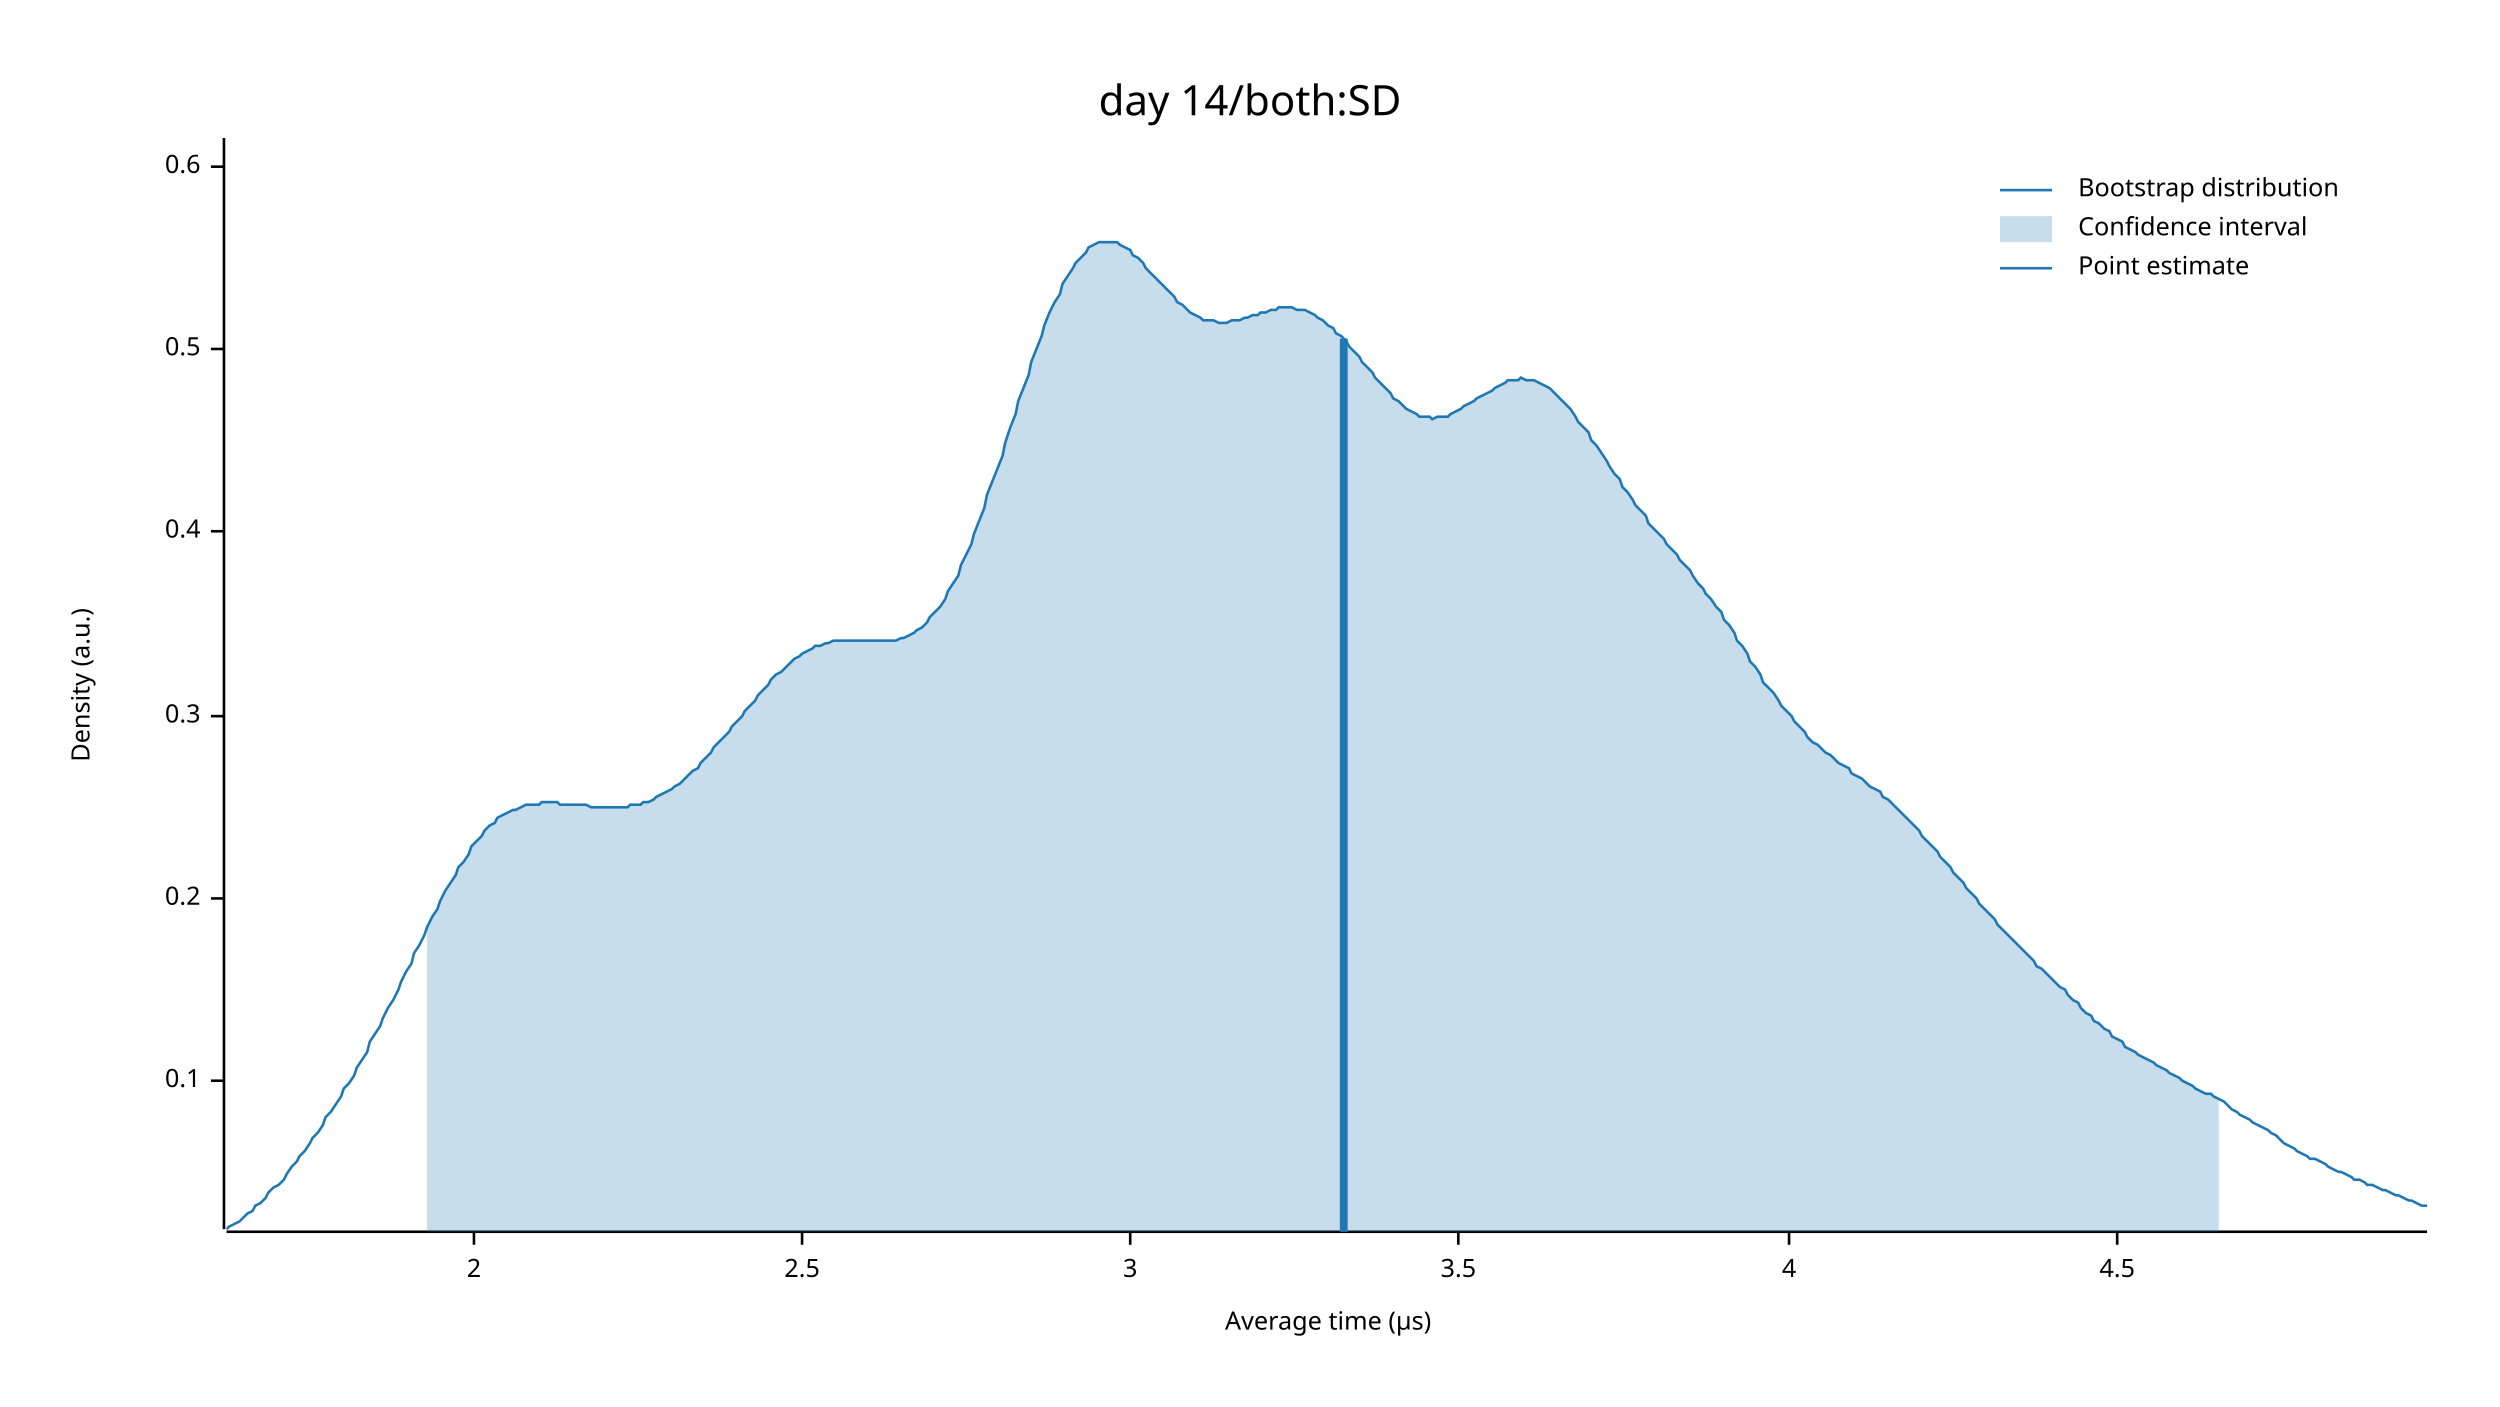
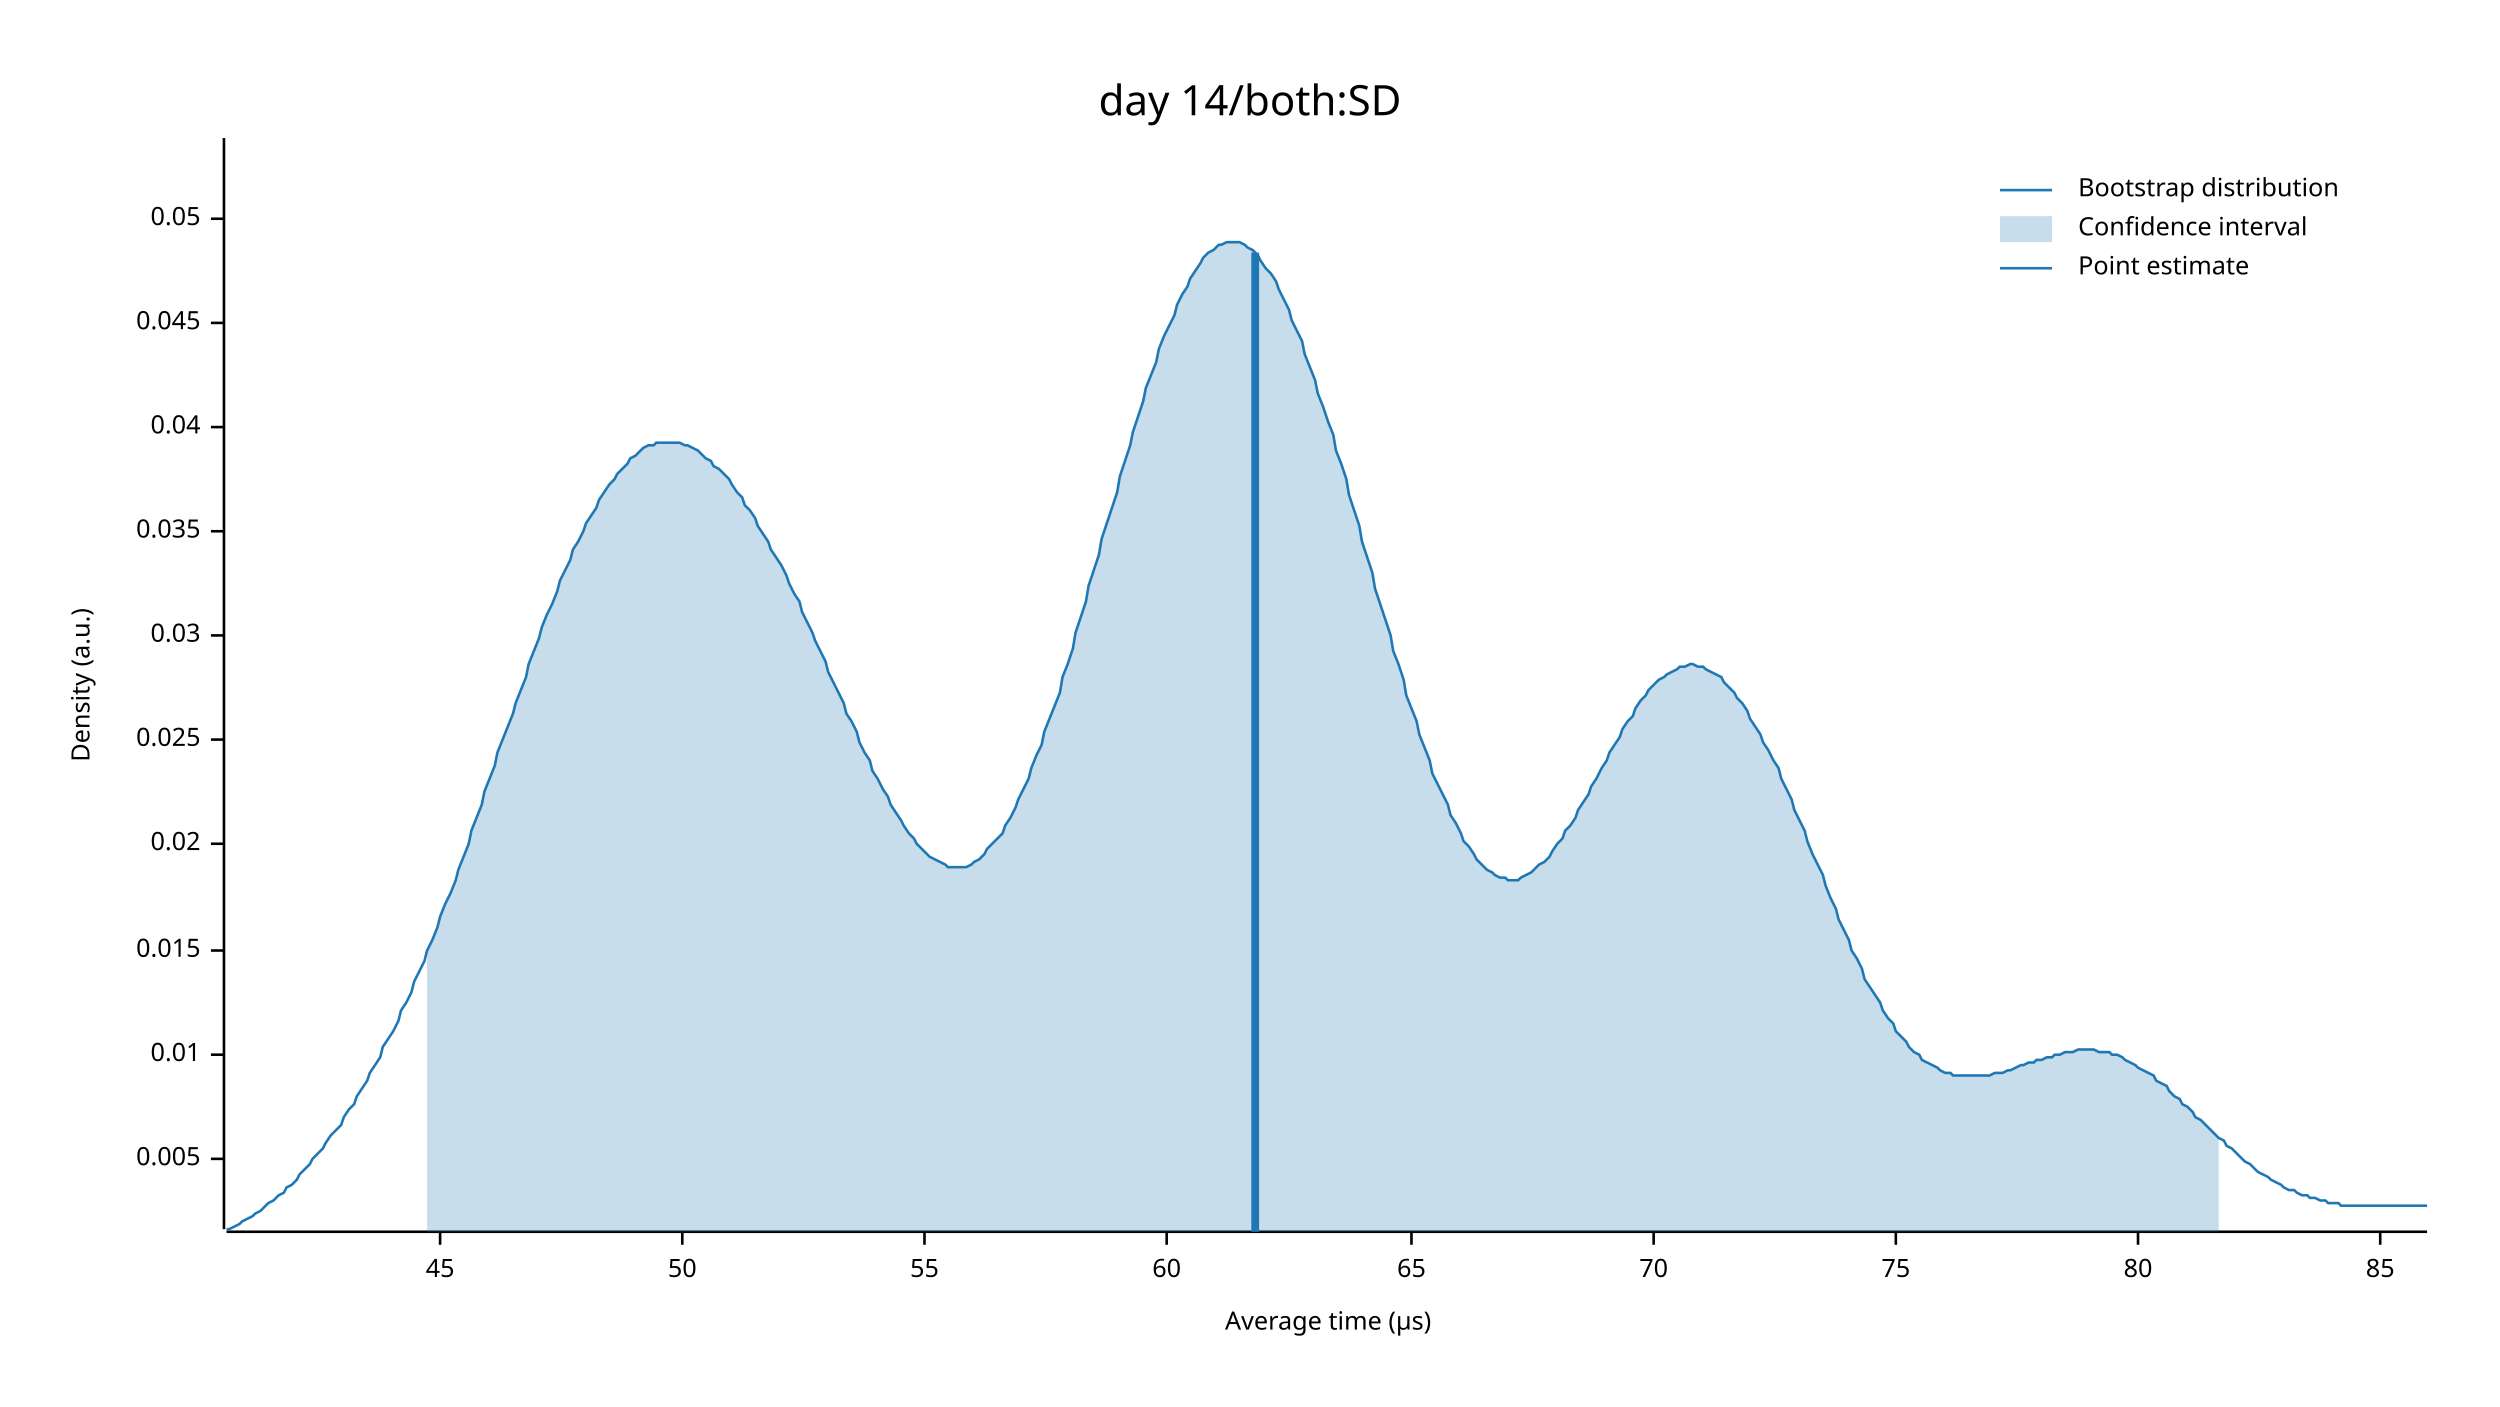
<svg xmlns="http://www.w3.org/2000/svg" width="960" height="540" viewBox="0 0 960 540">
  <text x="480" y="32" dy="0.76em" text-anchor="middle" font-family="sans-serif" font-size="16.129" opacity="1" fill="#000000">
day 14/both:SD
</text>
  <text x="27" y="263" dy="0.76em" text-anchor="middle" font-family="sans-serif" font-size="9.677" opacity="1" fill="#000000" transform="rotate(270, 27, 263)">
Density (a.u.)
</text>
  <text x="510" y="513" dy="-0.5ex" text-anchor="middle" font-family="sans-serif" font-size="9.677" opacity="1" fill="#000000">
Average time (µs)
</text>
  <polyline fill="none" opacity="1" stroke="#000000" stroke-width="1" points="86,53 86,472 " />
-   <text x="77" y="415" dy="0.5ex" text-anchor="end" font-family="sans-serif" font-size="9.677" opacity="1" fill="#000000">
- 0.1
+   <text x="77" y="445" dy="0.5ex" text-anchor="end" font-family="sans-serif" font-size="9.677" opacity="1" fill="#000000">
+ 0.005
</text>
-   <polyline fill="none" opacity="1" stroke="#000000" stroke-width="1" points="81,415 86,415 " />
-   <text x="77" y="345" dy="0.5ex" text-anchor="end" font-family="sans-serif" font-size="9.677" opacity="1" fill="#000000">
- 0.2
+   <polyline fill="none" opacity="1" stroke="#000000" stroke-width="1" points="81,445 86,445 " />
+   <text x="77" y="405" dy="0.5ex" text-anchor="end" font-family="sans-serif" font-size="9.677" opacity="1" fill="#000000">
+ 0.01
</text>
-   <polyline fill="none" opacity="1" stroke="#000000" stroke-width="1" points="81,345 86,345 " />
-   <text x="77" y="275" dy="0.5ex" text-anchor="end" font-family="sans-serif" font-size="9.677" opacity="1" fill="#000000">
- 0.3
+   <polyline fill="none" opacity="1" stroke="#000000" stroke-width="1" points="81,405 86,405 " />
+   <text x="77" y="365" dy="0.5ex" text-anchor="end" font-family="sans-serif" font-size="9.677" opacity="1" fill="#000000">
+ 0.015
</text>
-   <polyline fill="none" opacity="1" stroke="#000000" stroke-width="1" points="81,275 86,275 " />
+   <polyline fill="none" opacity="1" stroke="#000000" stroke-width="1" points="81,365 86,365 " />
+   <text x="77" y="324" dy="0.5ex" text-anchor="end" font-family="sans-serif" font-size="9.677" opacity="1" fill="#000000">
+ 0.02
+ </text>
+   <polyline fill="none" opacity="1" stroke="#000000" stroke-width="1" points="81,324 86,324 " />
+   <text x="77" y="284" dy="0.5ex" text-anchor="end" font-family="sans-serif" font-size="9.677" opacity="1" fill="#000000">
+ 0.025
+ </text>
+   <polyline fill="none" opacity="1" stroke="#000000" stroke-width="1" points="81,284 86,284 " />
+   <text x="77" y="244" dy="0.5ex" text-anchor="end" font-family="sans-serif" font-size="9.677" opacity="1" fill="#000000">
+ 0.03
+ </text>
+   <polyline fill="none" opacity="1" stroke="#000000" stroke-width="1" points="81,244 86,244 " />
  <text x="77" y="204" dy="0.5ex" text-anchor="end" font-family="sans-serif" font-size="9.677" opacity="1" fill="#000000">
- 0.4
+ 0.035
</text>
  <polyline fill="none" opacity="1" stroke="#000000" stroke-width="1" points="81,204 86,204 " />
-   <text x="77" y="134" dy="0.5ex" text-anchor="end" font-family="sans-serif" font-size="9.677" opacity="1" fill="#000000">
- 0.5
+   <text x="77" y="164" dy="0.5ex" text-anchor="end" font-family="sans-serif" font-size="9.677" opacity="1" fill="#000000">
+ 0.04
</text>
-   <polyline fill="none" opacity="1" stroke="#000000" stroke-width="1" points="81,134 86,134 " />
-   <text x="77" y="64" dy="0.5ex" text-anchor="end" font-family="sans-serif" font-size="9.677" opacity="1" fill="#000000">
- 0.6
+   <polyline fill="none" opacity="1" stroke="#000000" stroke-width="1" points="81,164 86,164 " />
+   <text x="77" y="124" dy="0.5ex" text-anchor="end" font-family="sans-serif" font-size="9.677" opacity="1" fill="#000000">
+ 0.045
</text>
-   <polyline fill="none" opacity="1" stroke="#000000" stroke-width="1" points="81,64 86,64 " />
+   <polyline fill="none" opacity="1" stroke="#000000" stroke-width="1" points="81,124 86,124 " />
+   <text x="77" y="84" dy="0.5ex" text-anchor="end" font-family="sans-serif" font-size="9.677" opacity="1" fill="#000000">
+ 0.05
+ </text>
+   <polyline fill="none" opacity="1" stroke="#000000" stroke-width="1" points="81,84 86,84 " />
  <polyline fill="none" opacity="1" stroke="#000000" stroke-width="1" points="87,473 932,473 " />
-   <text x="182" y="483" dy="0.76em" text-anchor="middle" font-family="sans-serif" font-size="9.677" opacity="1" fill="#000000">
- 2
+   <text x="169" y="483" dy="0.76em" text-anchor="middle" font-family="sans-serif" font-size="9.677" opacity="1" fill="#000000">
+ 45
</text>
-   <polyline fill="none" opacity="1" stroke="#000000" stroke-width="1" points="182,473 182,478 " />
-   <text x="308" y="483" dy="0.76em" text-anchor="middle" font-family="sans-serif" font-size="9.677" opacity="1" fill="#000000">
- 2.5
+   <polyline fill="none" opacity="1" stroke="#000000" stroke-width="1" points="169,473 169,478 " />
+   <text x="262" y="483" dy="0.76em" text-anchor="middle" font-family="sans-serif" font-size="9.677" opacity="1" fill="#000000">
+ 50
</text>
-   <polyline fill="none" opacity="1" stroke="#000000" stroke-width="1" points="308,473 308,478 " />
-   <text x="434" y="483" dy="0.76em" text-anchor="middle" font-family="sans-serif" font-size="9.677" opacity="1" fill="#000000">
- 3
+   <polyline fill="none" opacity="1" stroke="#000000" stroke-width="1" points="262,473 262,478 " />
+   <text x="355" y="483" dy="0.76em" text-anchor="middle" font-family="sans-serif" font-size="9.677" opacity="1" fill="#000000">
+ 55
</text>
-   <polyline fill="none" opacity="1" stroke="#000000" stroke-width="1" points="434,473 434,478 " />
-   <text x="560" y="483" dy="0.76em" text-anchor="middle" font-family="sans-serif" font-size="9.677" opacity="1" fill="#000000">
- 3.5
+   <polyline fill="none" opacity="1" stroke="#000000" stroke-width="1" points="355,473 355,478 " />
+   <text x="448" y="483" dy="0.76em" text-anchor="middle" font-family="sans-serif" font-size="9.677" opacity="1" fill="#000000">
+ 60
</text>
-   <polyline fill="none" opacity="1" stroke="#000000" stroke-width="1" points="560,473 560,478 " />
-   <text x="687" y="483" dy="0.76em" text-anchor="middle" font-family="sans-serif" font-size="9.677" opacity="1" fill="#000000">
- 4
+   <polyline fill="none" opacity="1" stroke="#000000" stroke-width="1" points="448,473 448,478 " />
+   <text x="542" y="483" dy="0.76em" text-anchor="middle" font-family="sans-serif" font-size="9.677" opacity="1" fill="#000000">
+ 65
</text>
-   <polyline fill="none" opacity="1" stroke="#000000" stroke-width="1" points="687,473 687,478 " />
-   <text x="813" y="483" dy="0.76em" text-anchor="middle" font-family="sans-serif" font-size="9.677" opacity="1" fill="#000000">
- 4.5
+   <polyline fill="none" opacity="1" stroke="#000000" stroke-width="1" points="542,473 542,478 " />
+   <text x="635" y="483" dy="0.76em" text-anchor="middle" font-family="sans-serif" font-size="9.677" opacity="1" fill="#000000">
+ 70
</text>
-   <polyline fill="none" opacity="1" stroke="#000000" stroke-width="1" points="813,473 813,478 " />
-   <polyline fill="none" opacity="1" stroke="#1F78B4" stroke-width="1" points="87,472 88,471 90,470 92,469 93,468 95,466 97,465 98,463 100,462 102,460 103,458 105,456 107,455 109,453 110,451 112,448 114,446 115,444 117,442 119,439 120,437 122,435 124,432 125,429 127,427 129,424 131,421 132,418 134,416 136,413 137,410 139,407 141,404 142,400 144,397 146,394 147,391 149,387 151,384 153,380 154,377 156,373 158,370 159,366 161,363 163,359 164,356 166,352 168,349 169,346 171,342 173,339 175,336 176,333 178,331 180,328 181,325 183,323 185,321 186,319 188,317 190,316 191,314 193,313 195,312 197,311 198,311 200,310 202,309 203,309 205,309 207,309 208,308 210,308 212,308 214,308 215,309 217,309 219,309 220,309 222,309 224,309 225,309 227,310 229,310 230,310 232,310 234,310 236,310 237,310 239,310 241,310 242,309 244,309 246,309 247,308 249,308 251,307 252,306 254,305 256,304 258,303 259,302 261,301 263,299 264,298 266,296 268,295 269,293 271,291 273,289 274,287 276,285 278,283 280,281 281,279 283,277 285,275 286,273 288,271 290,269 291,267 293,265 295,263 296,261 298,259 300,258 302,256 303,255 305,253 307,252 308,251 310,250 312,249 313,248 315,248 317,247 318,247 320,246 322,246 324,246 325,246 327,246 329,246 330,246 332,246 334,246 335,246 337,246 339,246 341,246 342,246 344,246 346,245 347,245 349,244 351,243 352,242 354,241 356,239 357,237 359,235 361,233 363,230 364,227 366,224 368,221 369,217 371,213 373,209 374,205 376,200 378,195 379,190 381,185 383,180 385,175 386,170 388,164 390,159 391,154 393,149 395,144 396,139 398,134 400,129 401,125 403,120 405,116 407,113 408,109 410,106 412,103 413,101 415,99 417,97 418,95 420,94 422,93 423,93 425,93 427,93 429,93 430,94 432,95 434,96 435,98 437,99 439,101 440,103 442,105 444,107 445,108 447,110 449,112 451,114 452,116 454,117 456,119 457,120 459,121 461,122 462,123 464,123 466,123 468,124 469,124 471,124 473,123 474,123 476,123 478,122 479,122 481,121 483,121 484,120 486,120 488,119 490,119 491,118 493,118 495,118 496,118 498,119 500,119 501,119 503,120 505,121 506,122 508,123 510,125 512,126 513,128 515,129 517,131 518,133 520,135 522,137 523,139 525,141 527,143 528,145 530,147 532,149 534,151 535,153 537,154 539,156 540,157 542,158 544,159 545,160 547,160 549,160 550,161 552,160 554,160 556,160 557,159 559,158 561,157 562,156 564,155 566,154 567,153 569,152 571,151 573,150 574,149 576,148 578,147 579,146 581,146 583,146 584,145 586,146 588,146 589,146 591,147 593,148 595,149 596,150 598,152 600,154 601,155 603,157 605,160 606,162 608,164 610,166 611,169 613,171 615,174 617,177 618,179 620,182 622,184 623,187 625,189 627,192 628,194 630,196 632,198 633,201 635,203 637,205 639,207 640,209 642,211 644,213 645,215 647,217 649,219 650,221 652,224 654,226 655,228 657,230 659,233 661,235 662,238 664,240 666,243 667,246 669,248 671,251 672,254 674,256 676,259 677,262 679,264 681,266 683,269 684,271 686,273 688,275 689,277 691,279 693,281 694,283 696,285 698,286 700,288 701,289 703,290 705,292 706,293 708,294 710,295 711,297 713,298 715,299 716,300 718,302 720,303 722,304 723,306 725,307 727,309 728,310 730,312 732,314 733,315 735,317 737,319 738,321 740,323 742,325 744,327 745,329 747,331 749,333 750,335 752,337 754,339 755,341 757,343 759,345 760,347 762,349 764,351 766,353 767,355 769,357 771,359 772,360 774,362 776,364 777,365 779,367 781,369 782,371 784,372 786,374 788,376 789,377 791,379 793,380 794,382 796,384 798,385 799,387 801,389 803,390 804,392 806,393 808,395 810,396 811,398 813,399 815,400 816,402 818,403 820,404 821,405 823,406 825,407 827,408 828,409 830,410 832,411 833,412 835,413 837,414 838,415 840,416 842,417 843,418 845,419 847,420 849,420 850,421 852,422 854,423 855,424 857,426 859,427 860,428 862,429 864,430 865,431 867,432 869,433 871,434 872,435 874,436 876,438 877,439 879,440 881,441 882,442 884,443 886,444 887,445 889,445 891,446 893,447 894,448 896,449 898,450 899,450 901,451 903,452 904,453 906,453 908,454 909,455 911,455 913,456 915,457 916,457 918,458 920,459 921,459 923,460 925,461 926,461 928,462 930,463 932,463 " />
-   <polygon opacity="0.25" fill="#1F78B4" points="164,356 166,352 168,349 169,346 171,342 173,339 175,336 176,333 178,331 180,328 181,325 183,323 185,321 186,319 188,317 190,316 191,314 193,313 195,312 197,311 198,311 200,310 202,309 203,309 205,309 207,309 208,308 210,308 212,308 214,308 215,309 217,309 219,309 220,309 222,309 224,309 225,309 227,310 229,310 230,310 232,310 234,310 236,310 237,310 239,310 241,310 242,309 244,309 246,309 247,308 249,308 251,307 252,306 254,305 256,304 258,303 259,302 261,301 263,299 264,298 266,296 268,295 269,293 271,291 273,289 274,287 276,285 278,283 280,281 281,279 283,277 285,275 286,273 288,271 290,269 291,267 293,265 295,263 296,261 298,259 300,258 302,256 303,255 305,253 307,252 308,251 310,250 312,249 313,248 315,248 317,247 318,247 320,246 322,246 324,246 325,246 327,246 329,246 330,246 332,246 334,246 335,246 337,246 339,246 341,246 342,246 344,246 346,245 347,245 349,244 351,243 352,242 354,241 356,239 357,237 359,235 361,233 363,230 364,227 366,224 368,221 369,217 371,213 373,209 374,205 376,200 378,195 379,190 381,185 383,180 385,175 386,170 388,164 390,159 391,154 393,149 395,144 396,139 398,134 400,129 401,125 403,120 405,116 407,113 408,109 410,106 412,103 413,101 415,99 417,97 418,95 420,94 422,93 423,93 425,93 427,93 429,93 430,94 432,95 434,96 435,98 437,99 439,101 440,103 442,105 444,107 445,108 447,110 449,112 451,114 452,116 454,117 456,119 457,120 459,121 461,122 462,123 464,123 466,123 468,124 469,124 471,124 473,123 474,123 476,123 478,122 479,122 481,121 483,121 484,120 486,120 488,119 490,119 491,118 493,118 495,118 496,118 498,119 500,119 501,119 503,120 505,121 506,122 508,123 510,125 512,126 513,128 515,129 517,131 518,133 520,135 522,137 523,139 525,141 527,143 528,145 530,147 532,149 534,151 535,153 537,154 539,156 540,157 542,158 544,159 545,160 547,160 549,160 550,161 552,160 554,160 556,160 557,159 559,158 561,157 562,156 564,155 566,154 567,153 569,152 571,151 573,150 574,149 576,148 578,147 579,146 581,146 583,146 584,145 586,146 588,146 589,146 591,147 593,148 595,149 596,150 598,152 600,154 601,155 603,157 605,160 606,162 608,164 610,166 611,169 613,171 615,174 617,177 618,179 620,182 622,184 623,187 625,189 627,192 628,194 630,196 632,198 633,201 635,203 637,205 639,207 640,209 642,211 644,213 645,215 647,217 649,219 650,221 652,224 654,226 655,228 657,230 659,233 661,235 662,238 664,240 666,243 667,246 669,248 671,251 672,254 674,256 676,259 677,262 679,264 681,266 683,269 684,271 686,273 688,275 689,277 691,279 693,281 694,283 696,285 698,286 700,288 701,289 703,290 705,292 706,293 708,294 710,295 711,297 713,298 715,299 716,300 718,302 720,303 722,304 723,306 725,307 727,309 728,310 730,312 732,314 733,315 735,317 737,319 738,321 740,323 742,325 744,327 745,329 747,331 749,333 750,335 752,337 754,339 755,341 757,343 759,345 760,347 762,349 764,351 766,353 767,355 769,357 771,359 772,360 774,362 776,364 777,365 779,367 781,369 782,371 784,372 786,374 788,376 789,377 791,379 793,380 794,382 796,384 798,385 799,387 801,389 803,390 804,392 806,393 808,395 810,396 811,398 813,399 815,400 816,402 818,403 820,404 821,405 823,406 825,407 827,408 828,409 830,410 832,411 833,412 835,413 837,414 838,415 840,416 842,417 843,418 845,419 847,420 849,420 850,421 852,422 852,473 164,473 " />
-   <polyline fill="none" opacity="1" stroke="#1F78B4" stroke-width="3" points="516,473 516,130 " />
+   <polyline fill="none" opacity="1" stroke="#000000" stroke-width="1" points="635,473 635,478 " />
+   <text x="728" y="483" dy="0.76em" text-anchor="middle" font-family="sans-serif" font-size="9.677" opacity="1" fill="#000000">
+ 75
+ </text>
+   <polyline fill="none" opacity="1" stroke="#000000" stroke-width="1" points="728,473 728,478 " />
+   <text x="821" y="483" dy="0.76em" text-anchor="middle" font-family="sans-serif" font-size="9.677" opacity="1" fill="#000000">
+ 80
+ </text>
+   <polyline fill="none" opacity="1" stroke="#000000" stroke-width="1" points="821,473 821,478 " />
+   <text x="914" y="483" dy="0.76em" text-anchor="middle" font-family="sans-serif" font-size="9.677" opacity="1" fill="#000000">
+ 85
+ </text>
+   <polyline fill="none" opacity="1" stroke="#000000" stroke-width="1" points="914,473 914,478 " />
+   <polyline fill="none" opacity="1" stroke="#1F78B4" stroke-width="1" points="87,472 88,472 90,471 92,470 93,469 95,468 97,467 98,466 100,465 102,463 103,462 105,461 107,459 109,458 110,456 112,455 114,453 115,451 117,449 119,447 120,445 122,443 124,441 125,439 127,436 129,434 131,432 132,429 134,426 136,424 137,421 139,418 141,415 142,412 144,409 146,406 147,402 149,399 151,396 153,392 154,388 156,385 158,381 159,377 161,373 163,369 164,365 166,361 168,356 169,352 171,347 173,343 175,338 176,334 178,329 180,324 181,319 183,314 185,309 186,304 188,299 190,294 191,289 193,284 195,279 197,274 198,270 200,265 202,260 203,255 205,250 207,245 208,241 210,236 212,232 214,227 215,223 217,219 219,215 220,211 222,208 224,204 225,201 227,198 229,195 230,192 232,189 234,186 236,184 237,182 239,180 241,178 242,176 244,175 246,173 247,172 249,171 251,171 252,170 254,170 256,170 258,170 259,170 261,170 263,171 264,171 266,172 268,173 269,174 271,176 273,177 274,179 276,180 278,182 280,184 281,186 283,189 285,191 286,194 288,196 290,199 291,202 293,205 295,208 296,211 298,214 300,217 302,221 303,224 305,228 307,231 308,235 310,239 312,243 313,246 315,250 317,254 318,258 320,262 322,266 324,270 325,274 327,277 329,281 330,285 332,289 334,292 335,296 337,299 339,303 341,306 342,309 344,312 346,315 347,317 349,320 351,322 352,324 354,326 356,328 357,329 359,330 361,331 363,332 364,333 366,333 368,333 369,333 371,333 373,332 374,331 376,330 378,328 379,326 381,324 383,322 385,320 386,317 388,314 390,310 391,307 393,303 395,299 396,295 398,290 400,286 401,281 403,276 405,271 407,266 408,260 410,255 412,249 413,243 415,237 417,231 418,225 420,219 422,213 423,207 425,201 427,195 429,189 430,183 432,177 434,171 435,166 437,160 439,154 440,149 442,144 444,139 445,134 447,129 449,125 451,121 452,117 454,113 456,110 457,107 459,104 461,101 462,99 464,97 466,96 468,94 469,94 471,93 473,93 474,93 476,93 478,94 479,95 481,96 483,98 484,100 486,103 488,105 490,108 491,111 493,115 495,119 496,123 498,127 500,131 501,136 503,141 505,146 506,151 508,156 510,162 512,167 513,173 515,178 517,184 518,190 520,196 522,202 523,208 525,214 527,220 528,226 530,232 532,238 534,244 535,250 537,255 539,261 540,267 542,272 544,277 545,282 547,287 549,292 550,297 552,301 554,305 556,309 557,313 559,316 561,320 562,323 564,325 566,328 567,330 569,332 571,334 573,335 574,336 576,337 578,337 579,338 581,338 583,338 584,337 586,336 588,335 589,334 591,332 593,331 595,329 596,327 598,324 600,322 601,319 603,317 605,314 606,311 608,308 610,305 611,302 613,299 615,295 617,292 618,289 620,286 622,283 623,280 625,277 627,275 628,272 630,269 632,267 633,265 635,263 637,261 639,260 640,259 642,258 644,257 645,256 647,256 649,255 650,255 652,256 654,256 655,257 657,258 659,259 661,260 662,262 664,264 666,266 667,268 669,270 671,273 672,276 674,279 676,282 677,285 679,288 681,292 683,295 684,299 686,303 688,307 689,311 691,315 693,319 694,323 696,328 698,332 700,336 701,340 703,345 705,349 706,353 708,357 710,361 711,365 713,368 715,372 716,376 718,379 720,382 722,385 723,388 725,391 727,393 728,396 730,398 732,400 733,402 735,404 737,405 738,407 740,408 742,409 744,410 745,411 747,412 749,412 750,413 752,413 754,413 755,413 757,413 759,413 760,413 762,413 764,413 766,412 767,412 769,412 771,411 772,411 774,410 776,409 777,409 779,408 781,408 782,407 784,407 786,406 788,406 789,405 791,405 793,404 794,404 796,404 798,403 799,403 801,403 803,403 804,403 806,404 808,404 810,404 811,405 813,405 815,406 816,407 818,408 820,409 821,410 823,411 825,412 827,413 828,415 830,416 832,417 833,419 835,421 837,422 838,424 840,425 842,427 843,429 845,430 847,432 849,434 850,435 852,437 854,438 855,440 857,441 859,443 860,444 862,446 864,447 865,448 867,450 869,451 871,452 872,453 874,454 876,455 877,456 879,457 881,457 882,458 884,459 886,459 887,460 889,460 891,461 893,461 894,462 896,462 898,462 899,463 901,463 903,463 904,463 906,463 908,463 909,463 911,463 913,463 915,463 916,463 918,463 920,463 921,463 923,463 925,463 926,463 928,463 930,463 932,463 " />
+   <polygon opacity="0.25" fill="#1F78B4" points="164,365 166,361 168,356 169,352 171,347 173,343 175,338 176,334 178,329 180,324 181,319 183,314 185,309 186,304 188,299 190,294 191,289 193,284 195,279 197,274 198,270 200,265 202,260 203,255 205,250 207,245 208,241 210,236 212,232 214,227 215,223 217,219 219,215 220,211 222,208 224,204 225,201 227,198 229,195 230,192 232,189 234,186 236,184 237,182 239,180 241,178 242,176 244,175 246,173 247,172 249,171 251,171 252,170 254,170 256,170 258,170 259,170 261,170 263,171 264,171 266,172 268,173 269,174 271,176 273,177 274,179 276,180 278,182 280,184 281,186 283,189 285,191 286,194 288,196 290,199 291,202 293,205 295,208 296,211 298,214 300,217 302,221 303,224 305,228 307,231 308,235 310,239 312,243 313,246 315,250 317,254 318,258 320,262 322,266 324,270 325,274 327,277 329,281 330,285 332,289 334,292 335,296 337,299 339,303 341,306 342,309 344,312 346,315 347,317 349,320 351,322 352,324 354,326 356,328 357,329 359,330 361,331 363,332 364,333 366,333 368,333 369,333 371,333 373,332 374,331 376,330 378,328 379,326 381,324 383,322 385,320 386,317 388,314 390,310 391,307 393,303 395,299 396,295 398,290 400,286 401,281 403,276 405,271 407,266 408,260 410,255 412,249 413,243 415,237 417,231 418,225 420,219 422,213 423,207 425,201 427,195 429,189 430,183 432,177 434,171 435,166 437,160 439,154 440,149 442,144 444,139 445,134 447,129 449,125 451,121 452,117 454,113 456,110 457,107 459,104 461,101 462,99 464,97 466,96 468,94 469,94 471,93 473,93 474,93 476,93 478,94 479,95 481,96 483,98 484,100 486,103 488,105 490,108 491,111 493,115 495,119 496,123 498,127 500,131 501,136 503,141 505,146 506,151 508,156 510,162 512,167 513,173 515,178 517,184 518,190 520,196 522,202 523,208 525,214 527,220 528,226 530,232 532,238 534,244 535,250 537,255 539,261 540,267 542,272 544,277 545,282 547,287 549,292 550,297 552,301 554,305 556,309 557,313 559,316 561,320 562,323 564,325 566,328 567,330 569,332 571,334 573,335 574,336 576,337 578,337 579,338 581,338 583,338 584,337 586,336 588,335 589,334 591,332 593,331 595,329 596,327 598,324 600,322 601,319 603,317 605,314 606,311 608,308 610,305 611,302 613,299 615,295 617,292 618,289 620,286 622,283 623,280 625,277 627,275 628,272 630,269 632,267 633,265 635,263 637,261 639,260 640,259 642,258 644,257 645,256 647,256 649,255 650,255 652,256 654,256 655,257 657,258 659,259 661,260 662,262 664,264 666,266 667,268 669,270 671,273 672,276 674,279 676,282 677,285 679,288 681,292 683,295 684,299 686,303 688,307 689,311 691,315 693,319 694,323 696,328 698,332 700,336 701,340 703,345 705,349 706,353 708,357 710,361 711,365 713,368 715,372 716,376 718,379 720,382 722,385 723,388 725,391 727,393 728,396 730,398 732,400 733,402 735,404 737,405 738,407 740,408 742,409 744,410 745,411 747,412 749,412 750,413 752,413 754,413 755,413 757,413 759,413 760,413 762,413 764,413 766,412 767,412 769,412 771,411 772,411 774,410 776,409 777,409 779,408 781,408 782,407 784,407 786,406 788,406 789,405 791,405 793,404 794,404 796,404 798,403 799,403 801,403 803,403 804,403 806,404 808,404 810,404 811,405 813,405 815,406 816,407 818,408 820,409 821,410 823,411 825,412 827,413 828,415 830,416 832,417 833,419 835,421 837,422 838,424 840,425 842,427 843,429 845,430 847,432 849,434 850,435 852,437 852,473 164,473 " />
+   <polyline fill="none" opacity="1" stroke="#1F78B4" stroke-width="3" points="482,473 482,97 " />
  <text x="798" y="68" dy="0.76em" text-anchor="start" font-family="sans-serif" font-size="9.677" opacity="1" fill="#000000">
Bootstrap distribution
</text>
  <text x="798" y="83" dy="0.76em" text-anchor="start" font-family="sans-serif" font-size="9.677" opacity="1" fill="#000000">
Confidence interval
</text>
  <text x="798" y="98" dy="0.76em" text-anchor="start" font-family="sans-serif" font-size="9.677" opacity="1" fill="#000000">
Point estimate
</text>
  <polyline fill="none" opacity="1" stroke="#1F78B4" stroke-width="1" points="768,73 788,73 " />
  <rect x="768" y="83" width="20" height="10" opacity="0.25" fill="#1F78B4" stroke="none" />
  <polyline fill="none" opacity="1" stroke="#1F78B4" stroke-width="1" points="768,103 788,103 " />
</svg>
